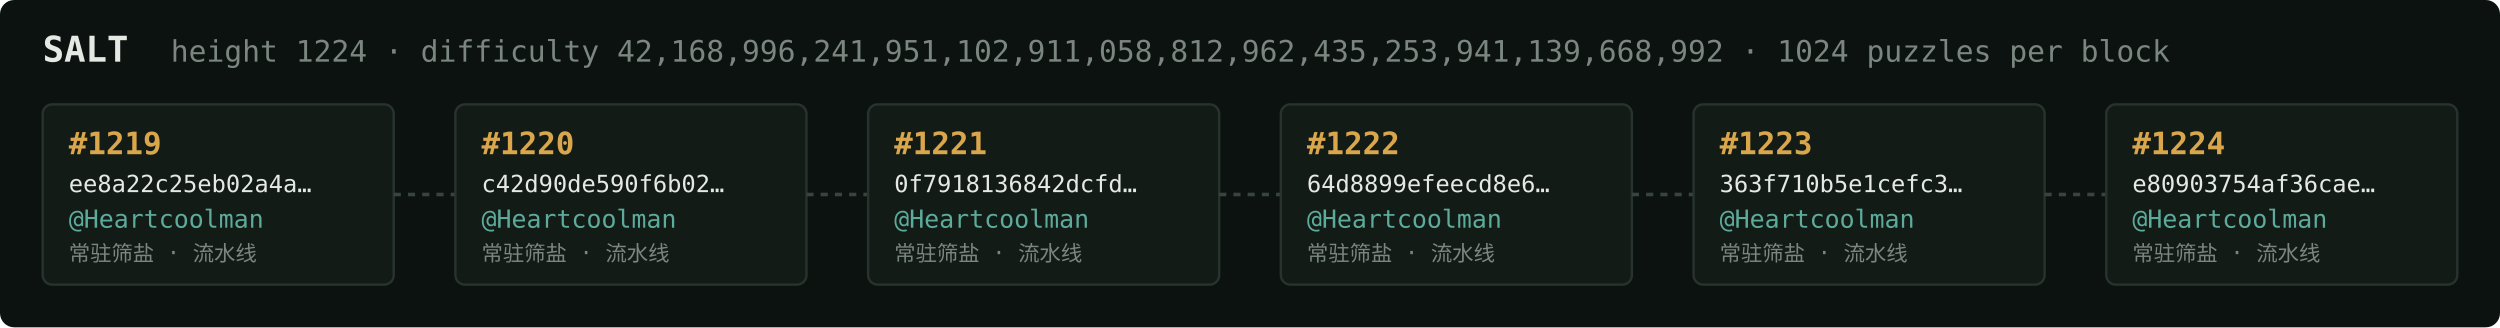
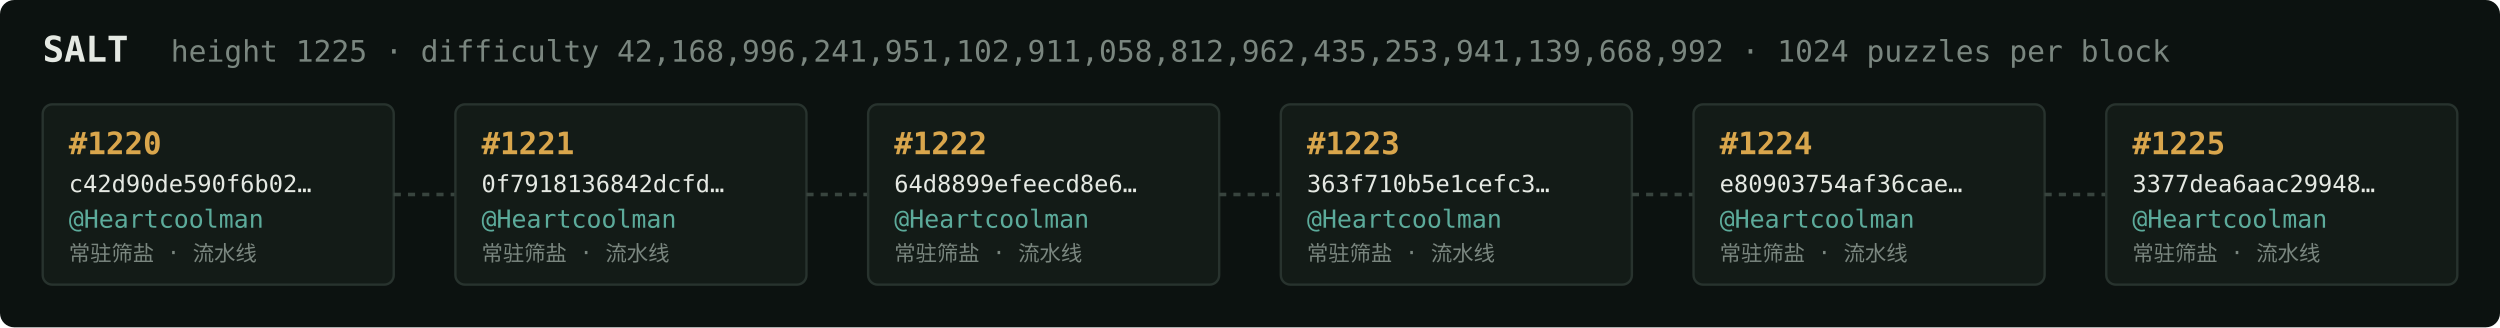
<svg xmlns="http://www.w3.org/2000/svg" width="1054" height="138" viewBox="0 0 1054 138" font-family="ui-monospace,SFMono-Regular,Menlo,monospace">
  <rect fill="#0c1210" width="1054" height="138" rx="6" />
  <text x="18" y="26" fill="#e5e9e3" font-size="15" font-weight="700">SALT</text>
-   <text x="72" y="26" fill="#7a867f" font-size="12.5">height 1224 · difficulty 42,168,996,241,951,102,911,058,812,962,435,253,941,139,668,992 · 1024 puzzles per block</text>
+   <text x="72" y="26" fill="#7a867f" font-size="12.5">height 1225 · difficulty 42,168,996,241,951,102,911,058,812,962,435,253,941,139,668,992 · 1024 puzzles per block</text>
  <rect x="18" y="44" width="148" height="76" rx="4" fill="#131b17" stroke="#28332e" stroke-width="1" />
-   <text x="29" y="65" fill="#d9a64c" font-size="13" font-weight="700">#1219</text>
-   <text x="29" y="81" fill="#e5e9e3" font-size="10">ee8a22c25eb02a4a…</text>
+   <text x="29" y="65" fill="#d9a64c" font-size="13" font-weight="700">#1220</text>
+   <text x="29" y="81" fill="#e5e9e3" font-size="10">c42d90de590f6b02…</text>
  <text x="29" y="96" fill="#5cab9b" font-size="10.5">@Heartcoolman</text>
  <text x="29" y="110" fill="#7a867f" font-size="9">常驻筛盐 · 流水线</text>
  <line x1="166" y1="82.0" x2="192" y2="82.0" stroke="#38443e" stroke-width="1.5" stroke-dasharray="3 3" />
  <rect x="192" y="44" width="148" height="76" rx="4" fill="#131b17" stroke="#28332e" stroke-width="1" />
-   <text x="203" y="65" fill="#d9a64c" font-size="13" font-weight="700">#1220</text>
-   <text x="203" y="81" fill="#e5e9e3" font-size="10">c42d90de590f6b02…</text>
+   <text x="203" y="65" fill="#d9a64c" font-size="13" font-weight="700">#1221</text>
+   <text x="203" y="81" fill="#e5e9e3" font-size="10">0f7918136842dcfd…</text>
  <text x="203" y="96" fill="#5cab9b" font-size="10.5">@Heartcoolman</text>
  <text x="203" y="110" fill="#7a867f" font-size="9">常驻筛盐 · 流水线</text>
  <line x1="340" y1="82.0" x2="366" y2="82.0" stroke="#38443e" stroke-width="1.5" stroke-dasharray="3 3" />
  <rect x="366" y="44" width="148" height="76" rx="4" fill="#131b17" stroke="#28332e" stroke-width="1" />
-   <text x="377" y="65" fill="#d9a64c" font-size="13" font-weight="700">#1221</text>
-   <text x="377" y="81" fill="#e5e9e3" font-size="10">0f7918136842dcfd…</text>
+   <text x="377" y="65" fill="#d9a64c" font-size="13" font-weight="700">#1222</text>
+   <text x="377" y="81" fill="#e5e9e3" font-size="10">64d8899efeecd8e6…</text>
  <text x="377" y="96" fill="#5cab9b" font-size="10.5">@Heartcoolman</text>
  <text x="377" y="110" fill="#7a867f" font-size="9">常驻筛盐 · 流水线</text>
  <line x1="514" y1="82.0" x2="540" y2="82.0" stroke="#38443e" stroke-width="1.5" stroke-dasharray="3 3" />
  <rect x="540" y="44" width="148" height="76" rx="4" fill="#131b17" stroke="#28332e" stroke-width="1" />
-   <text x="551" y="65" fill="#d9a64c" font-size="13" font-weight="700">#1222</text>
-   <text x="551" y="81" fill="#e5e9e3" font-size="10">64d8899efeecd8e6…</text>
+   <text x="551" y="65" fill="#d9a64c" font-size="13" font-weight="700">#1223</text>
+   <text x="551" y="81" fill="#e5e9e3" font-size="10">363f710b5e1cefc3…</text>
  <text x="551" y="96" fill="#5cab9b" font-size="10.5">@Heartcoolman</text>
  <text x="551" y="110" fill="#7a867f" font-size="9">常驻筛盐 · 流水线</text>
  <line x1="688" y1="82.0" x2="714" y2="82.0" stroke="#38443e" stroke-width="1.5" stroke-dasharray="3 3" />
  <rect x="714" y="44" width="148" height="76" rx="4" fill="#131b17" stroke="#28332e" stroke-width="1" />
-   <text x="725" y="65" fill="#d9a64c" font-size="13" font-weight="700">#1223</text>
-   <text x="725" y="81" fill="#e5e9e3" font-size="10">363f710b5e1cefc3…</text>
+   <text x="725" y="65" fill="#d9a64c" font-size="13" font-weight="700">#1224</text>
+   <text x="725" y="81" fill="#e5e9e3" font-size="10">e80903754af36cae…</text>
  <text x="725" y="96" fill="#5cab9b" font-size="10.5">@Heartcoolman</text>
  <text x="725" y="110" fill="#7a867f" font-size="9">常驻筛盐 · 流水线</text>
  <line x1="862" y1="82.0" x2="888" y2="82.0" stroke="#38443e" stroke-width="1.5" stroke-dasharray="3 3" />
  <rect x="888" y="44" width="148" height="76" rx="4" fill="#131b17" stroke="#28332e" stroke-width="1" />
-   <text x="899" y="65" fill="#d9a64c" font-size="13" font-weight="700">#1224</text>
-   <text x="899" y="81" fill="#e5e9e3" font-size="10">e80903754af36cae…</text>
+   <text x="899" y="65" fill="#d9a64c" font-size="13" font-weight="700">#1225</text>
+   <text x="899" y="81" fill="#e5e9e3" font-size="10">3377dea6aac29948…</text>
  <text x="899" y="96" fill="#5cab9b" font-size="10.5">@Heartcoolman</text>
  <text x="899" y="110" fill="#7a867f" font-size="9">常驻筛盐 · 流水线</text>
</svg>
